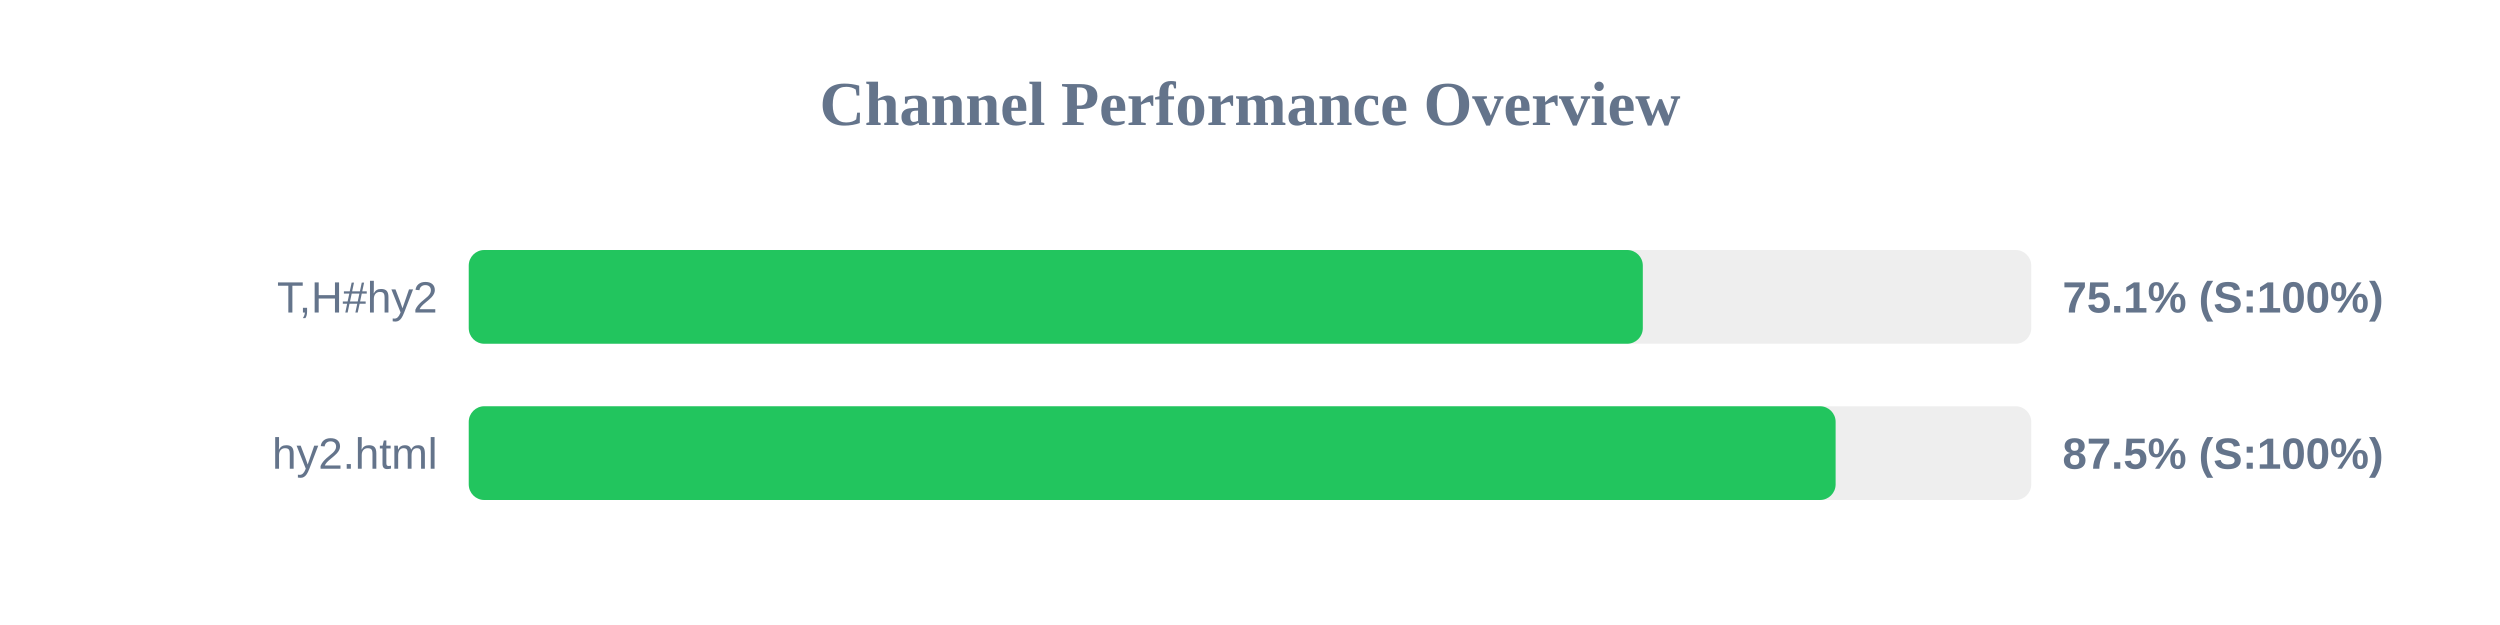
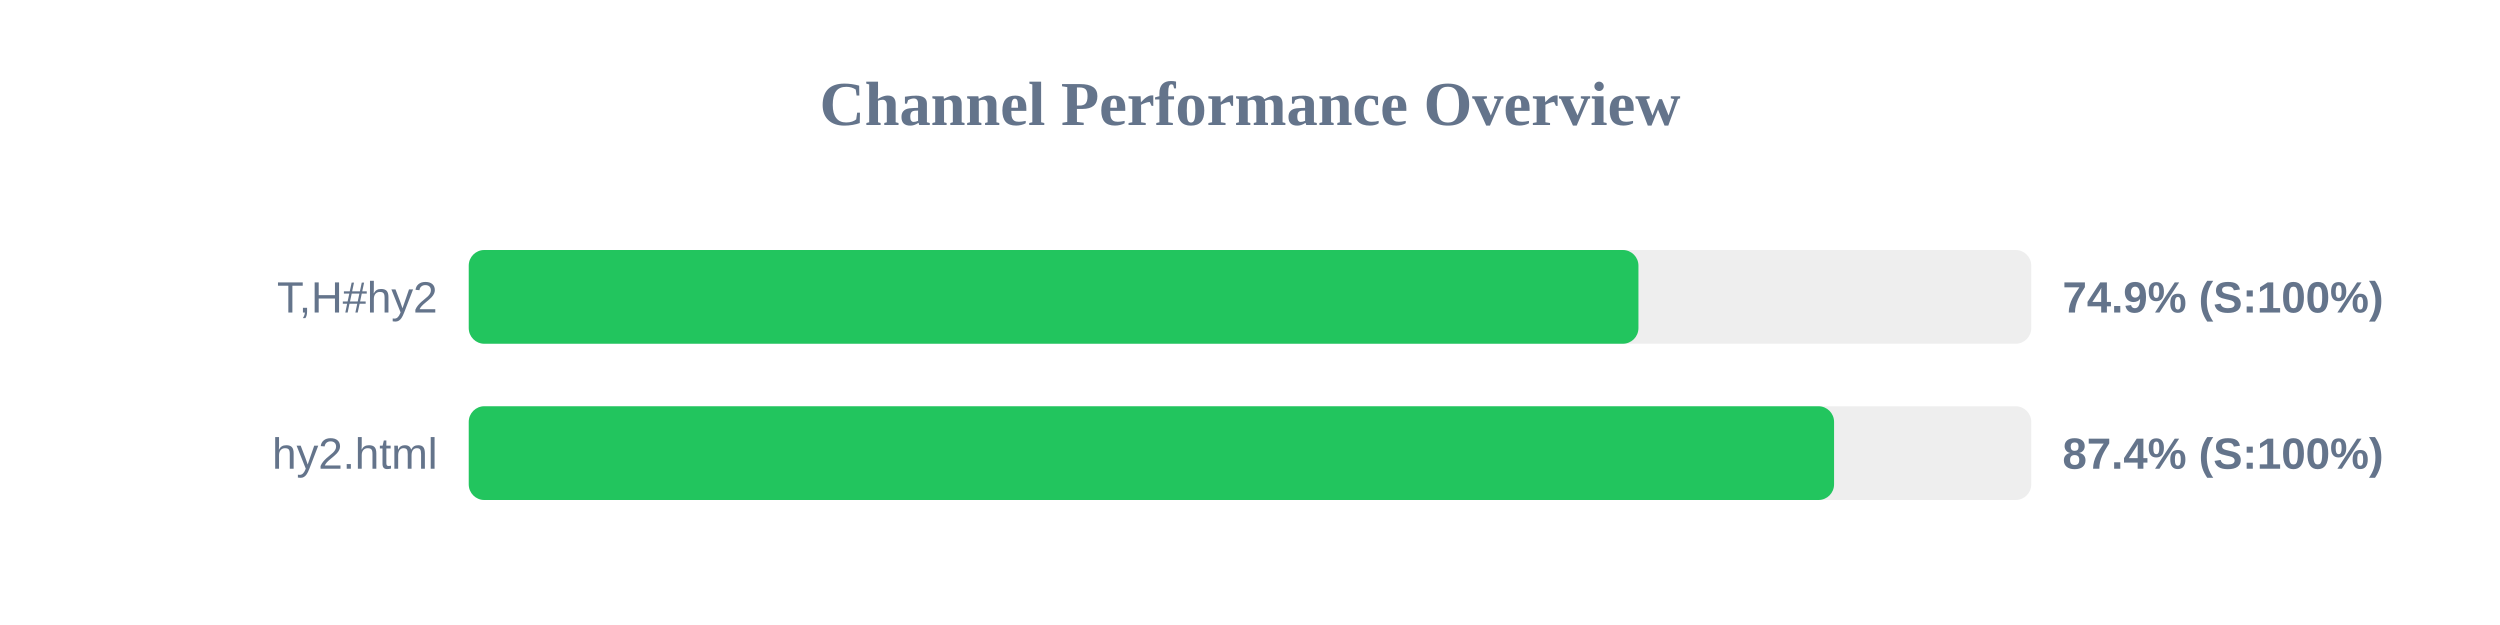
<svg xmlns="http://www.w3.org/2000/svg" width="800" height="200" version="1.1">
  <style>
        .row { font: 14px Arial; fill: #64748b; }
        .score { font: bold 14px Arial; fill: #64748b; }
    </style>
  <text x="400" y="40" text-anchor="middle" font-size="20px" font-weight="bold" fill="#64748b">Channel Performance Overview</text>
  <rect x="150" y="80" width="500" height="30" fill="#eee" rx="5" />
-   <rect x="150" y="80" width="375.7" height="30" fill="#22c55e" rx="5" />
+   <rect x="150" y="80" width="374.3" height="30" fill="#22c55e" rx="5" />
  <text x="140" y="100" text-anchor="end" class="row">T,H#hy2</text>
-   <text x="660" y="100" text-anchor="start" class="score">75.1% (S:100%)</text>
+   <text x="660" y="100" text-anchor="start" class="score">74.9% (S:100%)</text>
  <rect x="150" y="130" width="500" height="30" fill="#eee" rx="5" />
-   <rect x="150" y="130" width="437.4" height="30" fill="#22c55e" rx="5" />
+   <rect x="150" y="130" width="436.9" height="30" fill="#22c55e" rx="5" />
  <text x="140" y="150" text-anchor="end" class="row">hy2.html</text>
-   <text x="660" y="150" text-anchor="start" class="score">87.5% (S:100%)</text>
+   <text x="660" y="150" text-anchor="start" class="score">87.4% (S:100%)</text>
</svg>
